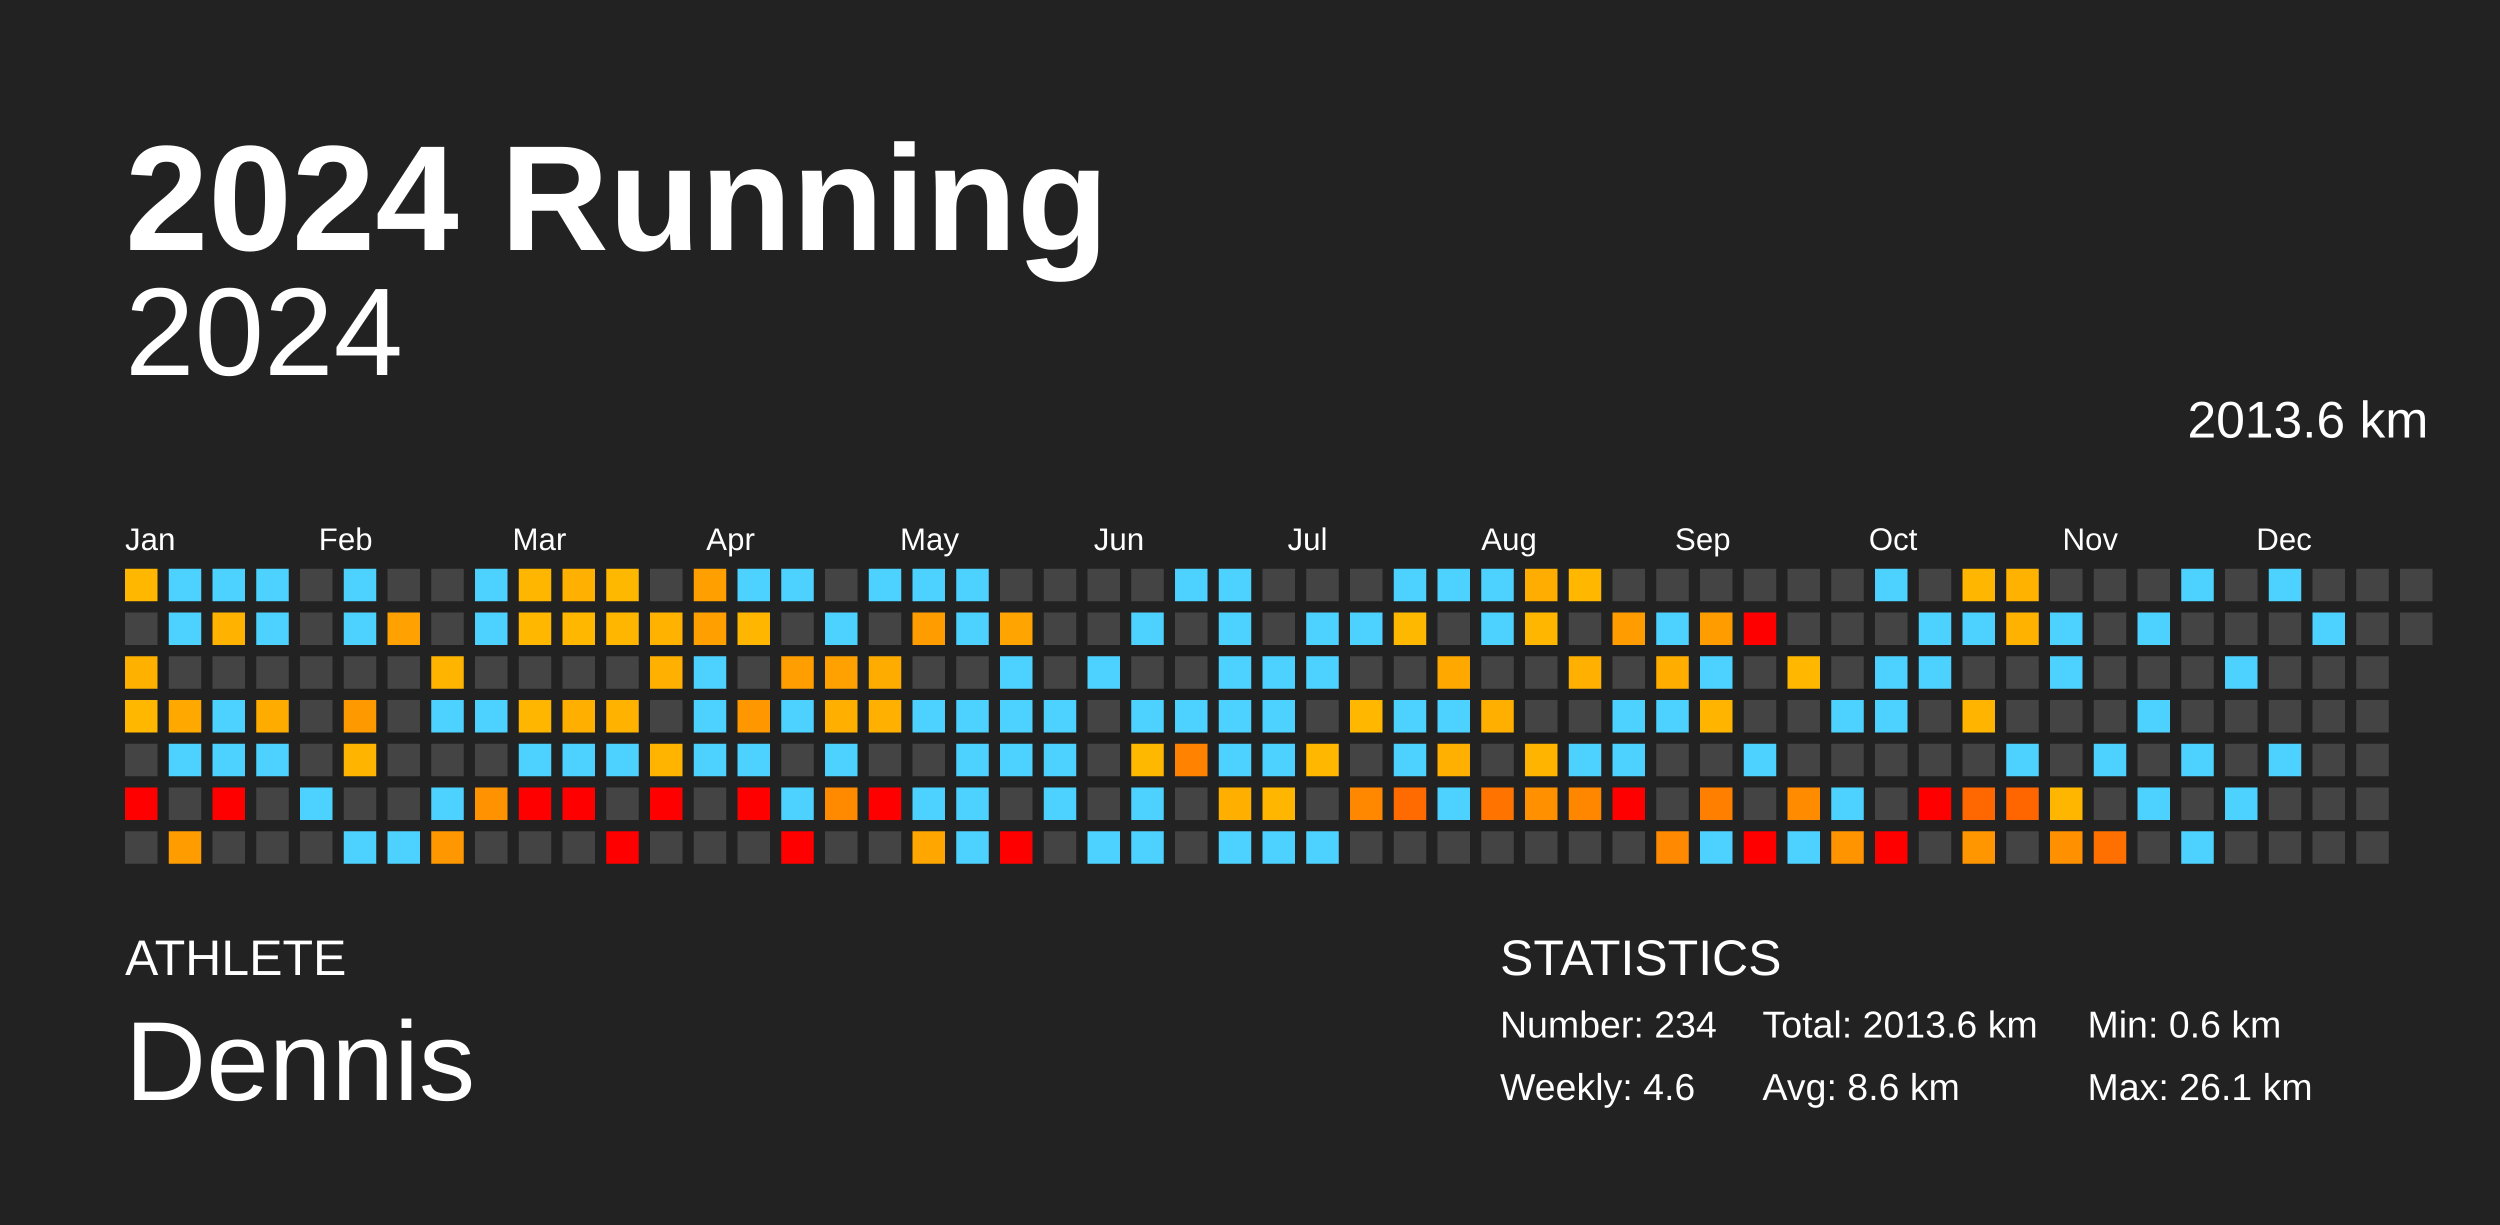
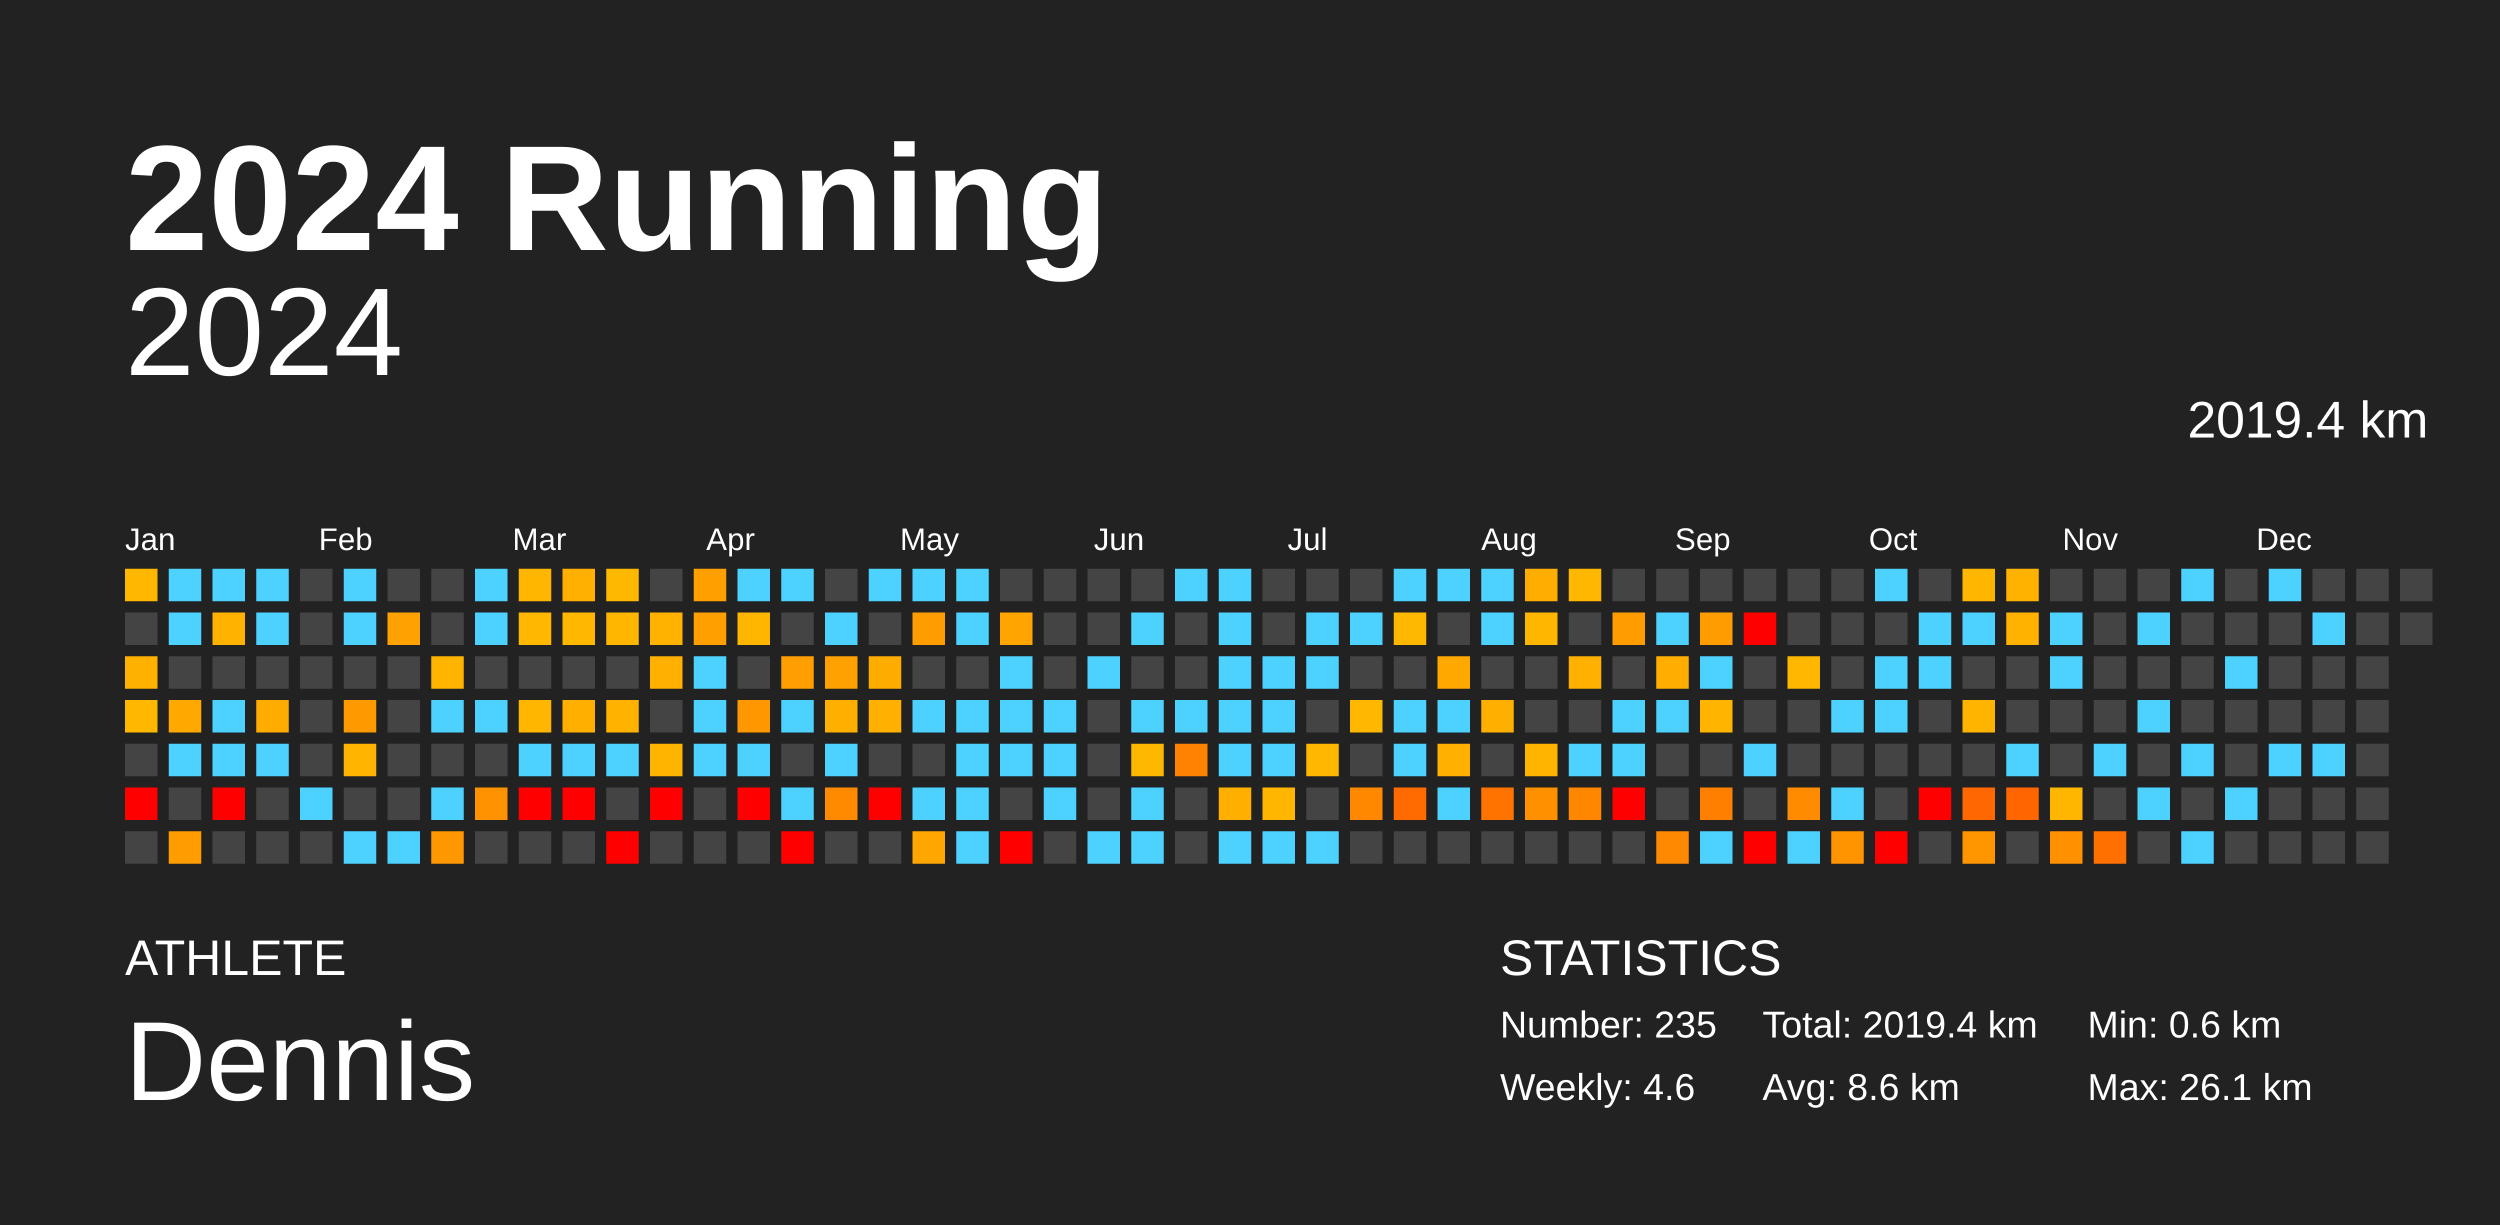
<svg xmlns="http://www.w3.org/2000/svg" baseProfile="full" height="98mm" version="1.1" viewBox="0,0,200,98" width="200mm">
  <defs />
  <rect fill="#222222" height="98" width="200" x="0" y="0" />
  <text fill="#FFFFFF" style="font-size:12px; font-family:Arial; font-weight:bold;" x="10" y="20">2024 Running</text>
  <text fill="#FFFFFF" style="font-size:4px; font-family:Arial" x="10" y="78">ATHLETE</text>
  <text fill="#FFFFFF" style="font-size:9px; font-family:Arial" x="10" y="88">Dennis</text>
  <text fill="#FFFFFF" style="font-size:4px; font-family:Arial" x="120" y="78">STATISTICS</text>
-   <text fill="#FFFFFF" style="font-size:3px; font-family:Arial" x="120" y="83">Number: 234</text>
+   <text fill="#FFFFFF" style="font-size:3px; font-family:Arial" x="120" y="83">Number: 235</text>
  <text fill="#FFFFFF" style="font-size:3px; font-family:Arial" x="120" y="88">Weekly: 4.6</text>
-   <text fill="#FFFFFF" style="font-size:3px; font-family:Arial" x="141" y="83">Total: 2013.6 km</text>
+   <text fill="#FFFFFF" style="font-size:3px; font-family:Arial" x="141" y="83">Total: 2019.4 km</text>
  <text fill="#FFFFFF" style="font-size:3px; font-family:Arial" x="141" y="88">Avg: 8.6 km</text>
  <text fill="#FFFFFF" style="font-size:3px; font-family:Arial" x="167" y="83">Min: 0.6 km</text>
  <text fill="#FFFFFF" style="font-size:3px; font-family:Arial" x="167" y="88">Max: 26.1 km</text>
  <text alignment-baseline="hanging" fill="#FFFFFF" style="font-size:10.0px; font-family:Arial;" x="10" y="30">2024</text>
-   <text alignment-baseline="hanging" fill="#FFFFFF" style="font-size:4.125px; font-family:Arial;" x="175" y="35">2013.6 km</text>
+   <text alignment-baseline="hanging" fill="#FFFFFF" style="font-size:4.125px; font-family:Arial;" x="175" y="35">2019.4 km</text>
  <text fill="#FFFFFF" style="font-size:2.5px; font-family:Arial" x="10.0" y="44">Jan</text>
  <text fill="#FFFFFF" style="font-size:2.5px; font-family:Arial" x="25.5" y="44">Feb</text>
  <text fill="#FFFFFF" style="font-size:2.5px; font-family:Arial" x="41.0" y="44">Mar</text>
  <text fill="#FFFFFF" style="font-size:2.5px; font-family:Arial" x="56.5" y="44">Apr</text>
  <text fill="#FFFFFF" style="font-size:2.5px; font-family:Arial" x="72.0" y="44">May</text>
  <text fill="#FFFFFF" style="font-size:2.5px; font-family:Arial" x="87.5" y="44">Jun</text>
  <text fill="#FFFFFF" style="font-size:2.5px; font-family:Arial" x="103.0" y="44">Jul</text>
  <text fill="#FFFFFF" style="font-size:2.5px; font-family:Arial" x="118.5" y="44">Aug</text>
  <text fill="#FFFFFF" style="font-size:2.5px; font-family:Arial" x="134.0" y="44">Sep</text>
  <text fill="#FFFFFF" style="font-size:2.5px; font-family:Arial" x="149.5" y="44">Oct</text>
  <text fill="#FFFFFF" style="font-size:2.5px; font-family:Arial" x="165.0" y="44">Nov</text>
  <text fill="#FFFFFF" style="font-size:2.5px; font-family:Arial" x="180.5" y="44">Dec</text>
  <rect fill="#ffb700" height="2.6" width="2.6" x="10.0" y="45.5" />
  <rect fill="#444444" height="2.6" width="2.6" x="10.0" y="49.0" />
  <rect fill="#ffb100" height="2.6" width="2.6" x="10.0" y="52.5" />
  <rect fill="#ffb700" height="2.6" width="2.6" x="10.0" y="56.0" />
  <rect fill="#444444" height="2.6" width="2.6" x="10.0" y="59.5" />
  <rect fill="red" height="2.6" width="2.6" x="10.0" y="63.0" />
  <rect fill="#444444" height="2.6" width="2.6" x="10.0" y="66.5" />
  <rect fill="#4dd2ff" height="2.6" width="2.6" x="13.5" y="45.5" />
  <rect fill="#4dd2ff" height="2.6" width="2.6" x="13.5" y="49.0" />
  <rect fill="#444444" height="2.6" width="2.6" x="13.5" y="52.5" />
  <rect fill="#ffa900" height="2.6" width="2.6" x="13.5" y="56.0" />
  <rect fill="#4dd2ff" height="2.6" width="2.6" x="13.5" y="59.5" />
  <rect fill="#444444" height="2.6" width="2.6" x="13.5" y="63.0" />
  <rect fill="#ff9d00" height="2.6" width="2.6" x="13.5" y="66.5" />
  <rect fill="#4dd2ff" height="2.6" width="2.6" x="17.0" y="45.5" />
  <rect fill="#ffb300" height="2.6" width="2.6" x="17.0" y="49.0" />
  <rect fill="#444444" height="2.6" width="2.6" x="17.0" y="52.5" />
  <rect fill="#4dd2ff" height="2.6" width="2.6" x="17.0" y="56.0" />
  <rect fill="#4dd2ff" height="2.6" width="2.6" x="17.0" y="59.5" />
  <rect fill="red" height="2.6" width="2.6" x="17.0" y="63.0" />
  <rect fill="#444444" height="2.6" width="2.6" x="17.0" y="66.5" />
  <rect fill="#4dd2ff" height="2.6" width="2.6" x="20.5" y="45.5" />
  <rect fill="#4dd2ff" height="2.6" width="2.6" x="20.5" y="49.0" />
  <rect fill="#444444" height="2.6" width="2.6" x="20.5" y="52.5" />
  <rect fill="#ffac00" height="2.6" width="2.6" x="20.5" y="56.0" />
  <rect fill="#4dd2ff" height="2.6" width="2.6" x="20.5" y="59.5" />
  <rect fill="#444444" height="2.6" width="2.6" x="20.5" y="63.0" />
  <rect fill="#444444" height="2.6" width="2.6" x="20.5" y="66.5" />
  <rect fill="#444444" height="2.6" width="2.6" x="24.0" y="45.5" />
  <rect fill="#444444" height="2.6" width="2.6" x="24.0" y="49.0" />
  <rect fill="#444444" height="2.6" width="2.6" x="24.0" y="52.5" />
  <rect fill="#444444" height="2.6" width="2.6" x="24.0" y="56.0" />
  <rect fill="#444444" height="2.6" width="2.6" x="24.0" y="59.5" />
  <rect fill="#4dd2ff" height="2.6" width="2.6" x="24.0" y="63.0" />
  <rect fill="#444444" height="2.6" width="2.6" x="24.0" y="66.5" />
  <rect fill="#4dd2ff" height="2.6" width="2.6" x="27.5" y="45.5" />
  <rect fill="#4dd2ff" height="2.6" width="2.6" x="27.5" y="49.0" />
  <rect fill="#444444" height="2.6" width="2.6" x="27.5" y="52.5" />
  <rect fill="#ff9900" height="2.6" width="2.6" x="27.5" y="56.0" />
  <rect fill="#ffb500" height="2.6" width="2.6" x="27.5" y="59.5" />
  <rect fill="#444444" height="2.6" width="2.6" x="27.5" y="63.0" />
  <rect fill="#4dd2ff" height="2.6" width="2.6" x="27.5" y="66.5" />
  <rect fill="#444444" height="2.6" width="2.6" x="31.0" y="45.5" />
  <rect fill="#ffa100" height="2.6" width="2.6" x="31.0" y="49.0" />
  <rect fill="#444444" height="2.6" width="2.6" x="31.0" y="52.5" />
  <rect fill="#444444" height="2.6" width="2.6" x="31.0" y="56.0" />
  <rect fill="#444444" height="2.6" width="2.6" x="31.0" y="59.5" />
  <rect fill="#444444" height="2.6" width="2.6" x="31.0" y="63.0" />
  <rect fill="#4dd2ff" height="2.6" width="2.6" x="31.0" y="66.5" />
  <rect fill="#444444" height="2.6" width="2.6" x="34.5" y="45.5" />
  <rect fill="#444444" height="2.6" width="2.6" x="34.5" y="49.0" />
  <rect fill="#ffb400" height="2.6" width="2.6" x="34.5" y="52.5" />
  <rect fill="#4dd2ff" height="2.6" width="2.6" x="34.5" y="56.0" />
  <rect fill="#444444" height="2.6" width="2.6" x="34.5" y="59.5" />
  <rect fill="#4dd2ff" height="2.6" width="2.6" x="34.5" y="63.0" />
  <rect fill="#ff9800" height="2.6" width="2.6" x="34.5" y="66.5" />
  <rect fill="#4dd2ff" height="2.6" width="2.6" x="38.0" y="45.5" />
  <rect fill="#4dd2ff" height="2.6" width="2.6" x="38.0" y="49.0" />
  <rect fill="#444444" height="2.6" width="2.6" x="38.0" y="52.5" />
  <rect fill="#4dd2ff" height="2.6" width="2.6" x="38.0" y="56.0" />
  <rect fill="#444444" height="2.6" width="2.6" x="38.0" y="59.5" />
  <rect fill="#ff9200" height="2.6" width="2.6" x="38.0" y="63.0" />
  <rect fill="#444444" height="2.6" width="2.6" x="38.0" y="66.5" />
  <rect fill="#ffb600" height="2.6" width="2.6" x="41.5" y="45.5" />
  <rect fill="#ffb700" height="2.6" width="2.6" x="41.5" y="49.0" />
  <rect fill="#444444" height="2.6" width="2.6" x="41.5" y="52.5" />
  <rect fill="#ffb600" height="2.6" width="2.6" x="41.5" y="56.0" />
  <rect fill="#4dd2ff" height="2.6" width="2.6" x="41.5" y="59.5" />
  <rect fill="red" height="2.6" width="2.6" x="41.5" y="63.0" />
  <rect fill="#444444" height="2.6" width="2.6" x="41.5" y="66.5" />
  <rect fill="#ffb000" height="2.6" width="2.6" x="45.0" y="45.5" />
  <rect fill="#ffb700" height="2.6" width="2.6" x="45.0" y="49.0" />
  <rect fill="#444444" height="2.6" width="2.6" x="45.0" y="52.5" />
  <rect fill="#ffaf00" height="2.6" width="2.6" x="45.0" y="56.0" />
  <rect fill="#4dd2ff" height="2.6" width="2.6" x="45.0" y="59.5" />
  <rect fill="red" height="2.6" width="2.6" x="45.0" y="63.0" />
  <rect fill="#444444" height="2.6" width="2.6" x="45.0" y="66.5" />
  <rect fill="#ffb800" height="2.6" width="2.6" x="48.5" y="45.5" />
  <rect fill="#ffb600" height="2.6" width="2.6" x="48.5" y="49.0" />
  <rect fill="#444444" height="2.6" width="2.6" x="48.5" y="52.5" />
  <rect fill="#ffb200" height="2.6" width="2.6" x="48.5" y="56.0" />
  <rect fill="#4dd2ff" height="2.6" width="2.6" x="48.5" y="59.5" />
  <rect fill="#444444" height="2.6" width="2.6" x="48.5" y="63.0" />
  <rect fill="red" height="2.6" width="2.6" x="48.5" y="66.5" />
  <rect fill="#444444" height="2.6" width="2.6" x="52.0" y="45.5" />
  <rect fill="#ffb200" height="2.6" width="2.6" x="52.0" y="49.0" />
  <rect fill="#ffb000" height="2.6" width="2.6" x="52.0" y="52.5" />
  <rect fill="#444444" height="2.6" width="2.6" x="52.0" y="56.0" />
  <rect fill="#ffb500" height="2.6" width="2.6" x="52.0" y="59.5" />
  <rect fill="red" height="2.6" width="2.6" x="52.0" y="63.0" />
  <rect fill="#444444" height="2.6" width="2.6" x="52.0" y="66.5" />
  <rect fill="#ffa000" height="2.6" width="2.6" x="55.5" y="45.5" />
  <rect fill="#ff9f00" height="2.6" width="2.6" x="55.5" y="49.0" />
  <rect fill="#4dd2ff" height="2.6" width="2.6" x="55.5" y="52.5" />
  <rect fill="#4dd2ff" height="2.6" width="2.6" x="55.5" y="56.0" />
  <rect fill="#4dd2ff" height="2.6" width="2.6" x="55.5" y="59.5" />
  <rect fill="#444444" height="2.6" width="2.6" x="55.5" y="63.0" />
  <rect fill="#444444" height="2.6" width="2.6" x="55.5" y="66.5" />
  <rect fill="#4dd2ff" height="2.6" width="2.6" x="59.0" y="45.5" />
  <rect fill="#ffb600" height="2.6" width="2.6" x="59.0" y="49.0" />
  <rect fill="#444444" height="2.6" width="2.6" x="59.0" y="52.5" />
  <rect fill="#ff9800" height="2.6" width="2.6" x="59.0" y="56.0" />
  <rect fill="#4dd2ff" height="2.6" width="2.6" x="59.0" y="59.5" />
  <rect fill="red" height="2.6" width="2.6" x="59.0" y="63.0" />
  <rect fill="#444444" height="2.6" width="2.6" x="59.0" y="66.5" />
  <rect fill="#4dd2ff" height="2.6" width="2.6" x="62.5" y="45.5" />
  <rect fill="#444444" height="2.6" width="2.6" x="62.5" y="49.0" />
  <rect fill="#ff9e00" height="2.6" width="2.6" x="62.5" y="52.5" />
  <rect fill="#4dd2ff" height="2.6" width="2.6" x="62.5" y="56.0" />
  <rect fill="#444444" height="2.6" width="2.6" x="62.5" y="59.5" />
  <rect fill="#4dd2ff" height="2.6" width="2.6" x="62.5" y="63.0" />
  <rect fill="red" height="2.6" width="2.6" x="62.5" y="66.5" />
  <rect fill="#444444" height="2.6" width="2.6" x="66.0" y="45.5" />
  <rect fill="#4dd2ff" height="2.6" width="2.6" x="66.0" y="49.0" />
  <rect fill="#ffa100" height="2.6" width="2.6" x="66.0" y="52.5" />
  <rect fill="#ffaf00" height="2.6" width="2.6" x="66.0" y="56.0" />
  <rect fill="#4dd2ff" height="2.6" width="2.6" x="66.0" y="59.5" />
  <rect fill="#ff8a00" height="2.6" width="2.6" x="66.0" y="63.0" />
  <rect fill="#444444" height="2.6" width="2.6" x="66.0" y="66.5" />
  <rect fill="#4dd2ff" height="2.6" width="2.6" x="69.5" y="45.5" />
  <rect fill="#444444" height="2.6" width="2.6" x="69.5" y="49.0" />
  <rect fill="#ffac00" height="2.6" width="2.6" x="69.5" y="52.5" />
  <rect fill="#ffb000" height="2.6" width="2.6" x="69.5" y="56.0" />
  <rect fill="#444444" height="2.6" width="2.6" x="69.5" y="59.5" />
  <rect fill="red" height="2.6" width="2.6" x="69.5" y="63.0" />
  <rect fill="#444444" height="2.6" width="2.6" x="69.5" y="66.5" />
  <rect fill="#4dd2ff" height="2.6" width="2.6" x="73.0" y="45.5" />
  <rect fill="#ff9d00" height="2.6" width="2.6" x="73.0" y="49.0" />
  <rect fill="#444444" height="2.6" width="2.6" x="73.0" y="52.5" />
  <rect fill="#4dd2ff" height="2.6" width="2.6" x="73.0" y="56.0" />
  <rect fill="#444444" height="2.6" width="2.6" x="73.0" y="59.5" />
  <rect fill="#4dd2ff" height="2.6" width="2.6" x="73.0" y="63.0" />
  <rect fill="#ffa700" height="2.6" width="2.6" x="73.0" y="66.5" />
  <rect fill="#4dd2ff" height="2.6" width="2.6" x="76.5" y="45.5" />
  <rect fill="#4dd2ff" height="2.6" width="2.6" x="76.5" y="49.0" />
  <rect fill="#444444" height="2.6" width="2.6" x="76.5" y="52.5" />
  <rect fill="#4dd2ff" height="2.6" width="2.6" x="76.5" y="56.0" />
  <rect fill="#4dd2ff" height="2.6" width="2.6" x="76.5" y="59.5" />
  <rect fill="#4dd2ff" height="2.6" width="2.6" x="76.5" y="63.0" />
  <rect fill="#4dd2ff" height="2.6" width="2.6" x="76.5" y="66.5" />
  <rect fill="#444444" height="2.6" width="2.6" x="80.0" y="45.5" />
  <rect fill="#ffa400" height="2.6" width="2.6" x="80.0" y="49.0" />
  <rect fill="#4dd2ff" height="2.6" width="2.6" x="80.0" y="52.5" />
  <rect fill="#4dd2ff" height="2.6" width="2.6" x="80.0" y="56.0" />
  <rect fill="#4dd2ff" height="2.6" width="2.6" x="80.0" y="59.5" />
  <rect fill="#444444" height="2.6" width="2.6" x="80.0" y="63.0" />
  <rect fill="red" height="2.6" width="2.6" x="80.0" y="66.5" />
  <rect fill="#444444" height="2.6" width="2.6" x="83.5" y="45.5" />
  <rect fill="#444444" height="2.6" width="2.6" x="83.5" y="49.0" />
  <rect fill="#444444" height="2.6" width="2.6" x="83.5" y="52.5" />
  <rect fill="#4dd2ff" height="2.6" width="2.6" x="83.5" y="56.0" />
  <rect fill="#4dd2ff" height="2.6" width="2.6" x="83.5" y="59.5" />
  <rect fill="#4dd2ff" height="2.6" width="2.6" x="83.5" y="63.0" />
  <rect fill="#444444" height="2.6" width="2.6" x="83.5" y="66.5" />
  <rect fill="#444444" height="2.6" width="2.6" x="87.0" y="45.5" />
  <rect fill="#444444" height="2.6" width="2.6" x="87.0" y="49.0" />
  <rect fill="#4dd2ff" height="2.6" width="2.6" x="87.0" y="52.5" />
  <rect fill="#444444" height="2.6" width="2.6" x="87.0" y="56.0" />
  <rect fill="#444444" height="2.6" width="2.6" x="87.0" y="59.5" />
  <rect fill="#444444" height="2.6" width="2.6" x="87.0" y="63.0" />
  <rect fill="#4dd2ff" height="2.6" width="2.6" x="87.0" y="66.5" />
  <rect fill="#444444" height="2.6" width="2.6" x="90.5" y="45.5" />
  <rect fill="#4dd2ff" height="2.6" width="2.6" x="90.5" y="49.0" />
  <rect fill="#444444" height="2.6" width="2.6" x="90.5" y="52.5" />
  <rect fill="#4dd2ff" height="2.6" width="2.6" x="90.5" y="56.0" />
  <rect fill="#ffb800" height="2.6" width="2.6" x="90.5" y="59.5" />
  <rect fill="#4dd2ff" height="2.6" width="2.6" x="90.5" y="63.0" />
  <rect fill="#4dd2ff" height="2.6" width="2.6" x="90.5" y="66.5" />
  <rect fill="#4dd2ff" height="2.6" width="2.6" x="94.0" y="45.5" />
  <rect fill="#444444" height="2.6" width="2.6" x="94.0" y="49.0" />
  <rect fill="#444444" height="2.6" width="2.6" x="94.0" y="52.5" />
  <rect fill="#4dd2ff" height="2.6" width="2.6" x="94.0" y="56.0" />
  <rect fill="#ff8300" height="2.6" width="2.6" x="94.0" y="59.5" />
  <rect fill="#444444" height="2.6" width="2.6" x="94.0" y="63.0" />
  <rect fill="#444444" height="2.6" width="2.6" x="94.0" y="66.5" />
  <rect fill="#4dd2ff" height="2.6" width="2.6" x="97.5" y="45.5" />
  <rect fill="#4dd2ff" height="2.6" width="2.6" x="97.5" y="49.0" />
  <rect fill="#4dd2ff" height="2.6" width="2.6" x="97.5" y="52.5" />
  <rect fill="#4dd2ff" height="2.6" width="2.6" x="97.5" y="56.0" />
  <rect fill="#4dd2ff" height="2.6" width="2.6" x="97.5" y="59.5" />
  <rect fill="#ffaf00" height="2.6" width="2.6" x="97.5" y="63.0" />
  <rect fill="#4dd2ff" height="2.6" width="2.6" x="97.5" y="66.5" />
  <rect fill="#444444" height="2.6" width="2.6" x="101.0" y="45.5" />
  <rect fill="#444444" height="2.6" width="2.6" x="101.0" y="49.0" />
  <rect fill="#4dd2ff" height="2.6" width="2.6" x="101.0" y="52.5" />
  <rect fill="#4dd2ff" height="2.6" width="2.6" x="101.0" y="56.0" />
  <rect fill="#4dd2ff" height="2.6" width="2.6" x="101.0" y="59.5" />
  <rect fill="#ffb600" height="2.6" width="2.6" x="101.0" y="63.0" />
  <rect fill="#4dd2ff" height="2.6" width="2.6" x="101.0" y="66.5" />
  <rect fill="#444444" height="2.6" width="2.6" x="104.5" y="45.5" />
  <rect fill="#4dd2ff" height="2.6" width="2.6" x="104.5" y="49.0" />
  <rect fill="#4dd2ff" height="2.6" width="2.6" x="104.5" y="52.5" />
  <rect fill="#444444" height="2.6" width="2.6" x="104.5" y="56.0" />
  <rect fill="#ffb700" height="2.6" width="2.6" x="104.5" y="59.5" />
  <rect fill="#444444" height="2.6" width="2.6" x="104.5" y="63.0" />
  <rect fill="#4dd2ff" height="2.6" width="2.6" x="104.5" y="66.5" />
  <rect fill="#444444" height="2.6" width="2.6" x="108.0" y="45.5" />
  <rect fill="#4dd2ff" height="2.6" width="2.6" x="108.0" y="49.0" />
  <rect fill="#444444" height="2.6" width="2.6" x="108.0" y="52.5" />
  <rect fill="#ffb700" height="2.6" width="2.6" x="108.0" y="56.0" />
  <rect fill="#444444" height="2.6" width="2.6" x="108.0" y="59.5" />
  <rect fill="#ff8800" height="2.6" width="2.6" x="108.0" y="63.0" />
  <rect fill="#444444" height="2.6" width="2.6" x="108.0" y="66.5" />
  <rect fill="#4dd2ff" height="2.6" width="2.6" x="111.5" y="45.5" />
  <rect fill="#ffb800" height="2.6" width="2.6" x="111.5" y="49.0" />
  <rect fill="#444444" height="2.6" width="2.6" x="111.5" y="52.5" />
  <rect fill="#4dd2ff" height="2.6" width="2.6" x="111.5" y="56.0" />
  <rect fill="#4dd2ff" height="2.6" width="2.6" x="111.5" y="59.5" />
  <rect fill="#ff6b00" height="2.6" width="2.6" x="111.5" y="63.0" />
  <rect fill="#444444" height="2.6" width="2.6" x="111.5" y="66.5" />
  <rect fill="#4dd2ff" height="2.6" width="2.6" x="115.0" y="45.5" />
  <rect fill="#444444" height="2.6" width="2.6" x="115.0" y="49.0" />
  <rect fill="#ffa800" height="2.6" width="2.6" x="115.0" y="52.5" />
  <rect fill="#4dd2ff" height="2.6" width="2.6" x="115.0" y="56.0" />
  <rect fill="#ffb000" height="2.6" width="2.6" x="115.0" y="59.5" />
  <rect fill="#4dd2ff" height="2.6" width="2.6" x="115.0" y="63.0" />
  <rect fill="#444444" height="2.6" width="2.6" x="115.0" y="66.5" />
  <rect fill="#4dd2ff" height="2.6" width="2.6" x="118.5" y="45.5" />
  <rect fill="#4dd2ff" height="2.6" width="2.6" x="118.5" y="49.0" />
  <rect fill="#444444" height="2.6" width="2.6" x="118.5" y="52.5" />
  <rect fill="#ffaf00" height="2.6" width="2.6" x="118.5" y="56.0" />
  <rect fill="#444444" height="2.6" width="2.6" x="118.5" y="59.5" />
  <rect fill="#ff7400" height="2.6" width="2.6" x="118.5" y="63.0" />
  <rect fill="#444444" height="2.6" width="2.6" x="118.5" y="66.5" />
  <rect fill="#ffad00" height="2.6" width="2.6" x="122.0" y="45.5" />
  <rect fill="#ffb600" height="2.6" width="2.6" x="122.0" y="49.0" />
  <rect fill="#444444" height="2.6" width="2.6" x="122.0" y="52.5" />
  <rect fill="#444444" height="2.6" width="2.6" x="122.0" y="56.0" />
  <rect fill="#ffb400" height="2.6" width="2.6" x="122.0" y="59.5" />
  <rect fill="#ff9100" height="2.6" width="2.6" x="122.0" y="63.0" />
  <rect fill="#444444" height="2.6" width="2.6" x="122.0" y="66.5" />
  <rect fill="#ffb700" height="2.6" width="2.6" x="125.5" y="45.5" />
  <rect fill="#444444" height="2.6" width="2.6" x="125.5" y="49.0" />
  <rect fill="#ffb000" height="2.6" width="2.6" x="125.5" y="52.5" />
  <rect fill="#444444" height="2.6" width="2.6" x="125.5" y="56.0" />
  <rect fill="#4dd2ff" height="2.6" width="2.6" x="125.5" y="59.5" />
  <rect fill="#ff8700" height="2.6" width="2.6" x="125.5" y="63.0" />
  <rect fill="#444444" height="2.6" width="2.6" x="125.5" y="66.5" />
  <rect fill="#444444" height="2.6" width="2.6" x="129.0" y="45.5" />
  <rect fill="#ff9c00" height="2.6" width="2.6" x="129.0" y="49.0" />
  <rect fill="#444444" height="2.6" width="2.6" x="129.0" y="52.5" />
  <rect fill="#4dd2ff" height="2.6" width="2.6" x="129.0" y="56.0" />
  <rect fill="#4dd2ff" height="2.6" width="2.6" x="129.0" y="59.5" />
  <rect fill="red" height="2.6" width="2.6" x="129.0" y="63.0" />
  <rect fill="#444444" height="2.6" width="2.6" x="129.0" y="66.5" />
  <rect fill="#444444" height="2.6" width="2.6" x="132.5" y="45.5" />
  <rect fill="#4dd2ff" height="2.6" width="2.6" x="132.5" y="49.0" />
  <rect fill="#ffae00" height="2.6" width="2.6" x="132.5" y="52.5" />
  <rect fill="#4dd2ff" height="2.6" width="2.6" x="132.5" y="56.0" />
  <rect fill="#444444" height="2.6" width="2.6" x="132.5" y="59.5" />
  <rect fill="#444444" height="2.6" width="2.6" x="132.5" y="63.0" />
  <rect fill="#ff8900" height="2.6" width="2.6" x="132.5" y="66.5" />
  <rect fill="#444444" height="2.6" width="2.6" x="136.0" y="45.5" />
  <rect fill="#ff9d00" height="2.6" width="2.6" x="136.0" y="49.0" />
  <rect fill="#4dd2ff" height="2.6" width="2.6" x="136.0" y="52.5" />
  <rect fill="#ffb500" height="2.6" width="2.6" x="136.0" y="56.0" />
  <rect fill="#444444" height="2.6" width="2.6" x="136.0" y="59.5" />
  <rect fill="#ff7f00" height="2.6" width="2.6" x="136.0" y="63.0" />
  <rect fill="#4dd2ff" height="2.6" width="2.6" x="136.0" y="66.5" />
  <rect fill="#444444" height="2.6" width="2.6" x="139.5" y="45.5" />
  <rect fill="red" height="2.6" width="2.6" x="139.5" y="49.0" />
  <rect fill="#444444" height="2.6" width="2.6" x="139.5" y="52.5" />
  <rect fill="#444444" height="2.6" width="2.6" x="139.5" y="56.0" />
  <rect fill="#4dd2ff" height="2.6" width="2.6" x="139.5" y="59.5" />
  <rect fill="#444444" height="2.6" width="2.6" x="139.5" y="63.0" />
  <rect fill="red" height="2.6" width="2.6" x="139.5" y="66.5" />
  <rect fill="#444444" height="2.6" width="2.6" x="143.0" y="45.5" />
  <rect fill="#444444" height="2.6" width="2.6" x="143.0" y="49.0" />
  <rect fill="#ffb700" height="2.6" width="2.6" x="143.0" y="52.5" />
  <rect fill="#444444" height="2.6" width="2.6" x="143.0" y="56.0" />
  <rect fill="#444444" height="2.6" width="2.6" x="143.0" y="59.5" />
  <rect fill="#ff8b00" height="2.6" width="2.6" x="143.0" y="63.0" />
  <rect fill="#4dd2ff" height="2.6" width="2.6" x="143.0" y="66.5" />
  <rect fill="#444444" height="2.6" width="2.6" x="146.5" y="45.5" />
  <rect fill="#444444" height="2.6" width="2.6" x="146.5" y="49.0" />
  <rect fill="#444444" height="2.6" width="2.6" x="146.5" y="52.5" />
  <rect fill="#4dd2ff" height="2.6" width="2.6" x="146.5" y="56.0" />
  <rect fill="#444444" height="2.6" width="2.6" x="146.5" y="59.5" />
  <rect fill="#4dd2ff" height="2.6" width="2.6" x="146.5" y="63.0" />
  <rect fill="#ff9300" height="2.6" width="2.6" x="146.5" y="66.5" />
  <rect fill="#4dd2ff" height="2.6" width="2.6" x="150.0" y="45.5" />
  <rect fill="#444444" height="2.6" width="2.6" x="150.0" y="49.0" />
  <rect fill="#4dd2ff" height="2.6" width="2.6" x="150.0" y="52.5" />
  <rect fill="#4dd2ff" height="2.6" width="2.6" x="150.0" y="56.0" />
  <rect fill="#444444" height="2.6" width="2.6" x="150.0" y="59.5" />
  <rect fill="#444444" height="2.6" width="2.6" x="150.0" y="63.0" />
  <rect fill="red" height="2.6" width="2.6" x="150.0" y="66.5" />
  <rect fill="#444444" height="2.6" width="2.6" x="153.5" y="45.5" />
  <rect fill="#4dd2ff" height="2.6" width="2.6" x="153.5" y="49.0" />
  <rect fill="#4dd2ff" height="2.6" width="2.6" x="153.5" y="52.5" />
  <rect fill="#444444" height="2.6" width="2.6" x="153.5" y="56.0" />
  <rect fill="#444444" height="2.6" width="2.6" x="153.5" y="59.5" />
  <rect fill="red" height="2.6" width="2.6" x="153.5" y="63.0" />
  <rect fill="#444444" height="2.6" width="2.6" x="153.5" y="66.5" />
  <rect fill="#ffb600" height="2.6" width="2.6" x="157.0" y="45.5" />
  <rect fill="#4dd2ff" height="2.6" width="2.6" x="157.0" y="49.0" />
  <rect fill="#444444" height="2.6" width="2.6" x="157.0" y="52.5" />
  <rect fill="#ffb400" height="2.6" width="2.6" x="157.0" y="56.0" />
  <rect fill="#444444" height="2.6" width="2.6" x="157.0" y="59.5" />
  <rect fill="#ff6700" height="2.6" width="2.6" x="157.0" y="63.0" />
  <rect fill="#ff9600" height="2.6" width="2.6" x="157.0" y="66.5" />
  <rect fill="#ffb300" height="2.6" width="2.6" x="160.5" y="45.5" />
  <rect fill="#ffb200" height="2.6" width="2.6" x="160.5" y="49.0" />
  <rect fill="#444444" height="2.6" width="2.6" x="160.5" y="52.5" />
  <rect fill="#444444" height="2.6" width="2.6" x="160.5" y="56.0" />
  <rect fill="#4dd2ff" height="2.6" width="2.6" x="160.5" y="59.5" />
  <rect fill="#ff6600" height="2.6" width="2.6" x="160.5" y="63.0" />
  <rect fill="#444444" height="2.6" width="2.6" x="160.5" y="66.5" />
  <rect fill="#444444" height="2.6" width="2.6" x="164.0" y="45.5" />
  <rect fill="#4dd2ff" height="2.6" width="2.6" x="164.0" y="49.0" />
  <rect fill="#4dd2ff" height="2.6" width="2.6" x="164.0" y="52.5" />
  <rect fill="#444444" height="2.6" width="2.6" x="164.0" y="56.0" />
  <rect fill="#444444" height="2.6" width="2.6" x="164.0" y="59.5" />
  <rect fill="#ffb600" height="2.6" width="2.6" x="164.0" y="63.0" />
  <rect fill="#ff9000" height="2.6" width="2.6" x="164.0" y="66.5" />
  <rect fill="#444444" height="2.6" width="2.6" x="167.5" y="45.5" />
  <rect fill="#444444" height="2.6" width="2.6" x="167.5" y="49.0" />
  <rect fill="#444444" height="2.6" width="2.6" x="167.5" y="52.5" />
  <rect fill="#444444" height="2.6" width="2.6" x="167.5" y="56.0" />
  <rect fill="#4dd2ff" height="2.6" width="2.6" x="167.5" y="59.5" />
  <rect fill="#444444" height="2.6" width="2.6" x="167.5" y="63.0" />
  <rect fill="#ff7000" height="2.6" width="2.6" x="167.5" y="66.5" />
  <rect fill="#444444" height="2.6" width="2.6" x="171.0" y="45.5" />
  <rect fill="#4dd2ff" height="2.6" width="2.6" x="171.0" y="49.0" />
  <rect fill="#444444" height="2.6" width="2.6" x="171.0" y="52.5" />
  <rect fill="#4dd2ff" height="2.6" width="2.6" x="171.0" y="56.0" />
  <rect fill="#444444" height="2.6" width="2.6" x="171.0" y="59.5" />
  <rect fill="#4dd2ff" height="2.6" width="2.6" x="171.0" y="63.0" />
  <rect fill="#444444" height="2.6" width="2.6" x="171.0" y="66.5" />
  <rect fill="#4dd2ff" height="2.6" width="2.6" x="174.5" y="45.5" />
  <rect fill="#444444" height="2.6" width="2.6" x="174.5" y="49.0" />
  <rect fill="#444444" height="2.6" width="2.6" x="174.5" y="52.5" />
  <rect fill="#444444" height="2.6" width="2.6" x="174.5" y="56.0" />
  <rect fill="#4dd2ff" height="2.6" width="2.6" x="174.5" y="59.5" />
  <rect fill="#444444" height="2.6" width="2.6" x="174.5" y="63.0" />
  <rect fill="#4dd2ff" height="2.6" width="2.6" x="174.5" y="66.5" />
  <rect fill="#444444" height="2.6" width="2.6" x="178.0" y="45.5" />
  <rect fill="#444444" height="2.6" width="2.6" x="178.0" y="49.0" />
  <rect fill="#4dd2ff" height="2.6" width="2.6" x="178.0" y="52.5" />
  <rect fill="#444444" height="2.6" width="2.6" x="178.0" y="56.0" />
  <rect fill="#444444" height="2.6" width="2.6" x="178.0" y="59.5" />
  <rect fill="#4dd2ff" height="2.6" width="2.6" x="178.0" y="63.0" />
  <rect fill="#444444" height="2.6" width="2.6" x="178.0" y="66.5" />
  <rect fill="#4dd2ff" height="2.6" width="2.6" x="181.5" y="45.5" />
  <rect fill="#444444" height="2.6" width="2.6" x="181.5" y="49.0" />
  <rect fill="#444444" height="2.6" width="2.6" x="181.5" y="52.5" />
  <rect fill="#444444" height="2.6" width="2.6" x="181.5" y="56.0" />
  <rect fill="#4dd2ff" height="2.6" width="2.6" x="181.5" y="59.5" />
  <rect fill="#444444" height="2.6" width="2.6" x="181.5" y="63.0" />
  <rect fill="#444444" height="2.6" width="2.6" x="181.5" y="66.5" />
  <rect fill="#444444" height="2.6" width="2.6" x="185.0" y="45.5" />
  <rect fill="#4dd2ff" height="2.6" width="2.6" x="185.0" y="49.0" />
  <rect fill="#444444" height="2.6" width="2.6" x="185.0" y="52.5" />
  <rect fill="#444444" height="2.6" width="2.6" x="185.0" y="56.0" />
-   <rect fill="#444444" height="2.6" width="2.6" x="185.0" y="59.5" />
+   <rect fill="#4dd2ff" height="2.6" width="2.6" x="185.0" y="59.5" />
  <rect fill="#444444" height="2.6" width="2.6" x="185.0" y="63.0" />
  <rect fill="#444444" height="2.6" width="2.6" x="185.0" y="66.5" />
  <rect fill="#444444" height="2.6" width="2.6" x="188.5" y="45.5" />
  <rect fill="#444444" height="2.6" width="2.6" x="188.5" y="49.0" />
  <rect fill="#444444" height="2.6" width="2.6" x="188.5" y="52.5" />
  <rect fill="#444444" height="2.6" width="2.6" x="188.5" y="56.0" />
  <rect fill="#444444" height="2.6" width="2.6" x="188.5" y="59.5" />
  <rect fill="#444444" height="2.6" width="2.6" x="188.5" y="63.0" />
  <rect fill="#444444" height="2.6" width="2.6" x="188.5" y="66.5" />
  <rect fill="#444444" height="2.6" width="2.6" x="192.0" y="45.5" />
  <rect fill="#444444" height="2.6" width="2.6" x="192.0" y="49.0" />
</svg>
